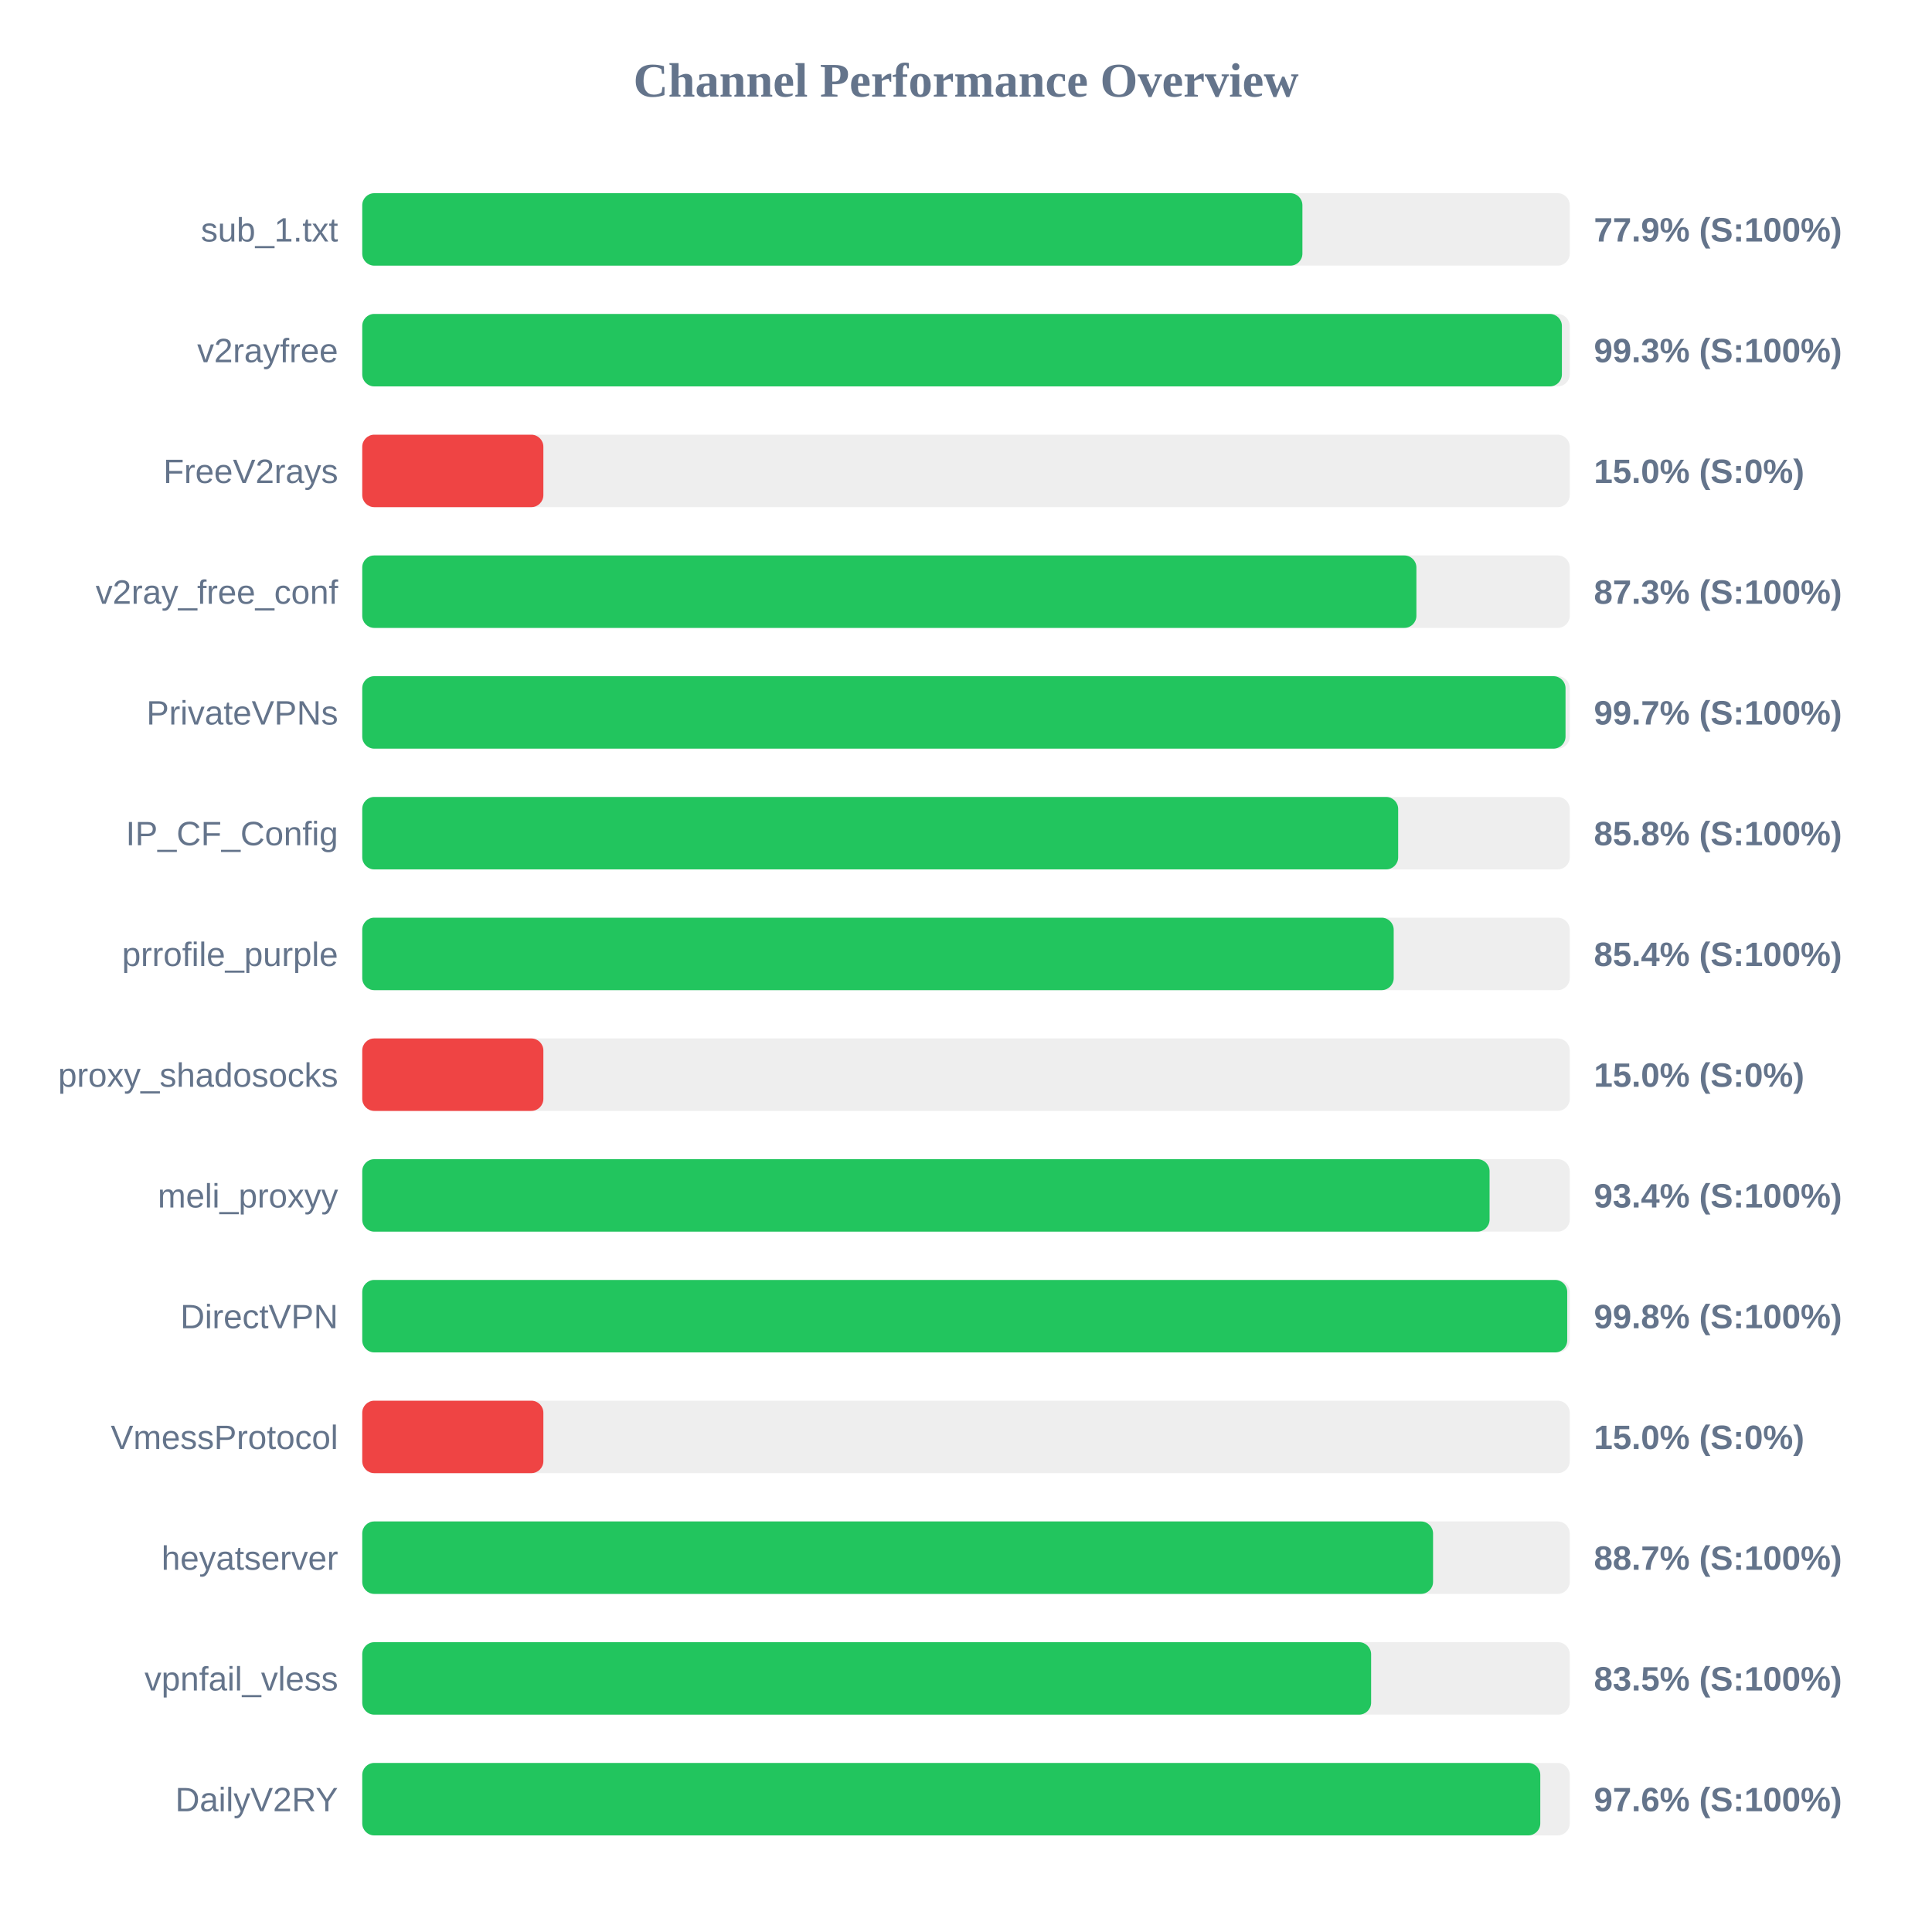
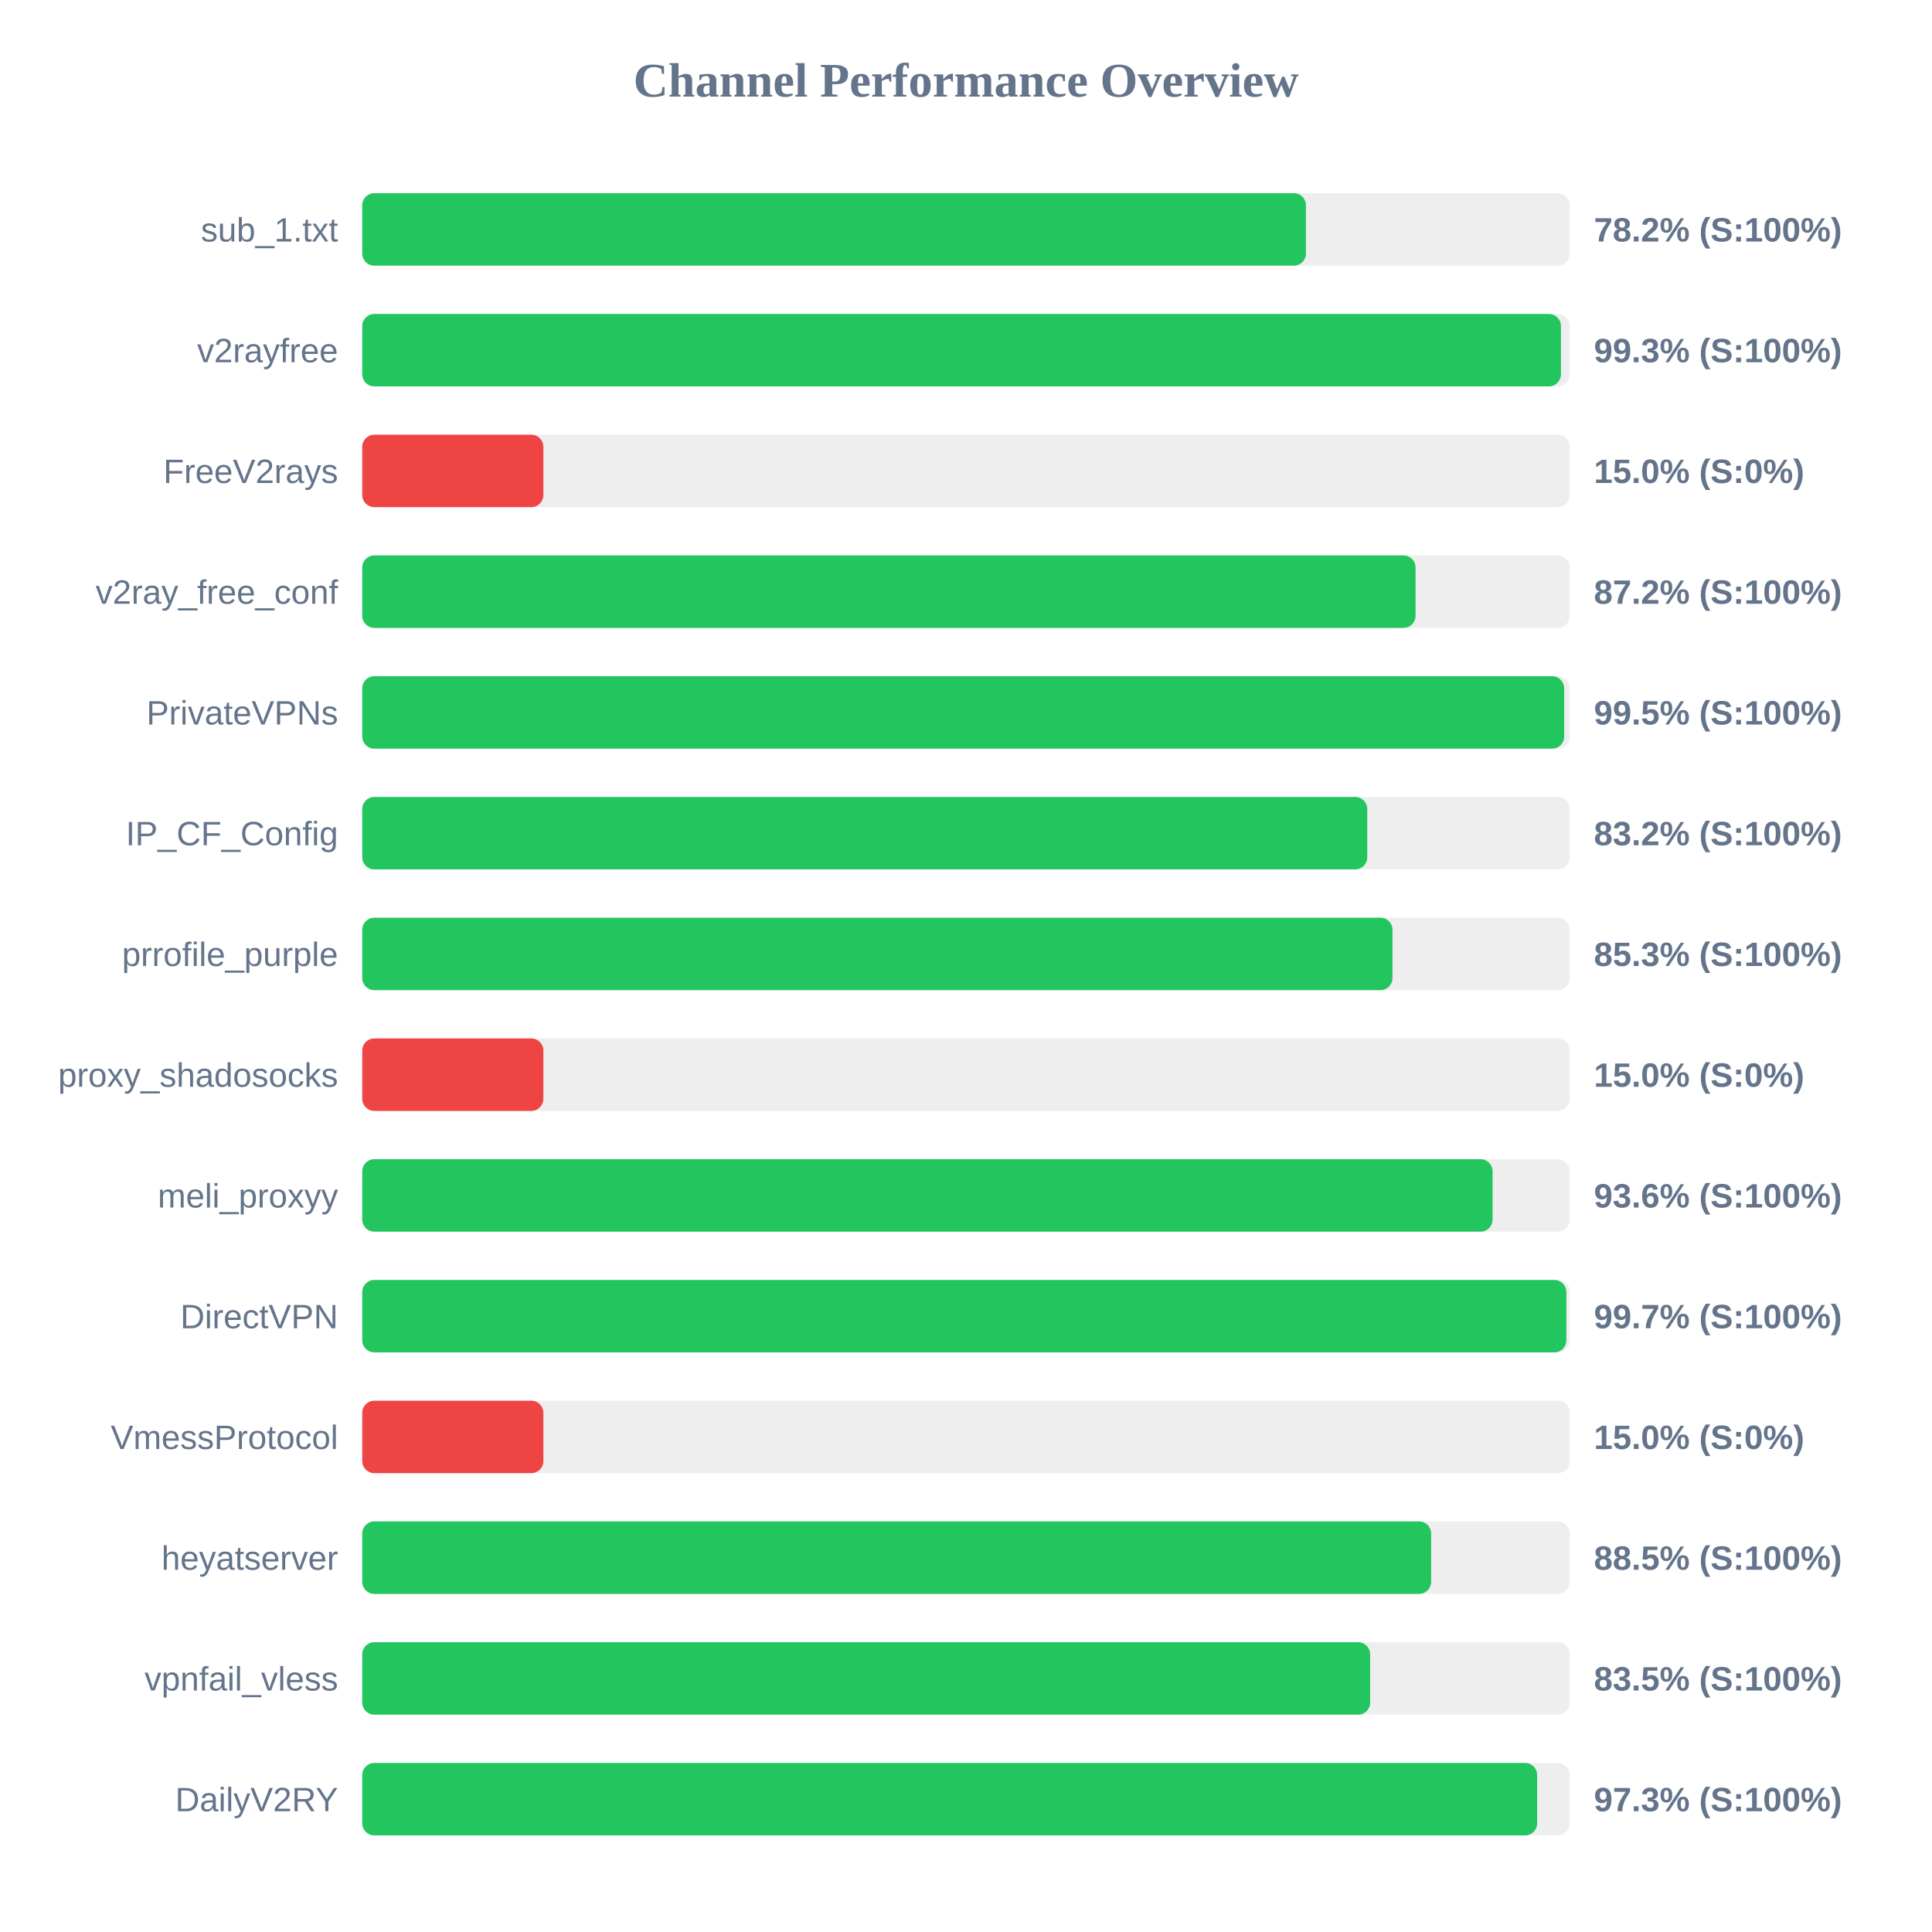
<svg xmlns="http://www.w3.org/2000/svg" width="800" height="800" version="1.1">
  <style>
        .row { font: 14px Arial; fill: #64748b; }
        .score { font: bold 14px Arial; fill: #64748b; }
    </style>
  <text x="400" y="40" text-anchor="middle" font-size="20px" font-weight="bold" fill="#64748b">Channel Performance Overview</text>
  <rect x="150" y="80" width="500" height="30" fill="#eee" rx="5" />
-   <rect x="150" y="80" width="389.3" height="30" fill="#22c55e" rx="5" />
+   <rect x="150" y="80" width="390.75" height="30" fill="#22c55e" rx="5" />
  <text x="140" y="100" text-anchor="end" class="row">sub_1.txt</text>
-   <text x="660" y="100" text-anchor="start" class="score">77.9% (S:100%)</text>
+   <text x="660" y="100" text-anchor="start" class="score">78.2% (S:100%)</text>
  <rect x="150" y="130" width="500" height="30" fill="#eee" rx="5" />
-   <rect x="150" y="130" width="496.75" height="30" fill="#22c55e" rx="5" />
+   <rect x="150" y="130" width="496.35" height="30" fill="#22c55e" rx="5" />
  <text x="140" y="150" text-anchor="end" class="row">v2rayfree</text>
  <text x="660" y="150" text-anchor="start" class="score">99.3% (S:100%)</text>
  <rect x="150" y="180" width="500" height="30" fill="#eee" rx="5" />
  <rect x="150" y="180" width="75.0" height="30" fill="#ef4444" rx="5" />
  <text x="140" y="200" text-anchor="end" class="row">FreeV2rays</text>
  <text x="660" y="200" text-anchor="start" class="score">15.0% (S:0%)</text>
  <rect x="150" y="230" width="500" height="30" fill="#eee" rx="5" />
-   <rect x="150" y="230" width="436.5" height="30" fill="#22c55e" rx="5" />
+   <rect x="150" y="230" width="436.15" height="30" fill="#22c55e" rx="5" />
  <text x="140" y="250" text-anchor="end" class="row">v2ray_free_conf</text>
-   <text x="660" y="250" text-anchor="start" class="score">87.3% (S:100%)</text>
+   <text x="660" y="250" text-anchor="start" class="score">87.2% (S:100%)</text>
  <rect x="150" y="280" width="500" height="30" fill="#eee" rx="5" />
-   <rect x="150" y="280" width="498.25" height="30" fill="#22c55e" rx="5" />
+   <rect x="150" y="280" width="497.7" height="30" fill="#22c55e" rx="5" />
  <text x="140" y="300" text-anchor="end" class="row">PrivateVPNs</text>
-   <text x="660" y="300" text-anchor="start" class="score">99.7% (S:100%)</text>
+   <text x="660" y="300" text-anchor="start" class="score">99.5% (S:100%)</text>
  <rect x="150" y="330" width="500" height="30" fill="#eee" rx="5" />
-   <rect x="150" y="330" width="428.95" height="30" fill="#22c55e" rx="5" />
+   <rect x="150" y="330" width="416.15" height="30" fill="#22c55e" rx="5" />
  <text x="140" y="350" text-anchor="end" class="row">IP_CF_Config</text>
-   <text x="660" y="350" text-anchor="start" class="score">85.8% (S:100%)</text>
+   <text x="660" y="350" text-anchor="start" class="score">83.2% (S:100%)</text>
  <rect x="150" y="380" width="500" height="30" fill="#eee" rx="5" />
-   <rect x="150" y="380" width="427.1" height="30" fill="#22c55e" rx="5" />
+   <rect x="150" y="380" width="426.6" height="30" fill="#22c55e" rx="5" />
  <text x="140" y="400" text-anchor="end" class="row">prrofile_purple</text>
-   <text x="660" y="400" text-anchor="start" class="score">85.4% (S:100%)</text>
+   <text x="660" y="400" text-anchor="start" class="score">85.3% (S:100%)</text>
  <rect x="150" y="430" width="500" height="30" fill="#eee" rx="5" />
  <rect x="150" y="430" width="75.0" height="30" fill="#ef4444" rx="5" />
  <text x="140" y="450" text-anchor="end" class="row">proxy_shadosocks</text>
  <text x="660" y="450" text-anchor="start" class="score">15.0% (S:0%)</text>
  <rect x="150" y="480" width="500" height="30" fill="#eee" rx="5" />
-   <rect x="150" y="480" width="466.8" height="30" fill="#22c55e" rx="5" />
+   <rect x="150" y="480" width="468.05" height="30" fill="#22c55e" rx="5" />
  <text x="140" y="500" text-anchor="end" class="row">meli_proxyy</text>
-   <text x="660" y="500" text-anchor="start" class="score">93.4% (S:100%)</text>
+   <text x="660" y="500" text-anchor="start" class="score">93.6% (S:100%)</text>
  <rect x="150" y="530" width="500" height="30" fill="#eee" rx="5" />
-   <rect x="150" y="530" width="498.95" height="30" fill="#22c55e" rx="5" />
+   <rect x="150" y="530" width="498.6" height="30" fill="#22c55e" rx="5" />
  <text x="140" y="550" text-anchor="end" class="row">DirectVPN</text>
-   <text x="660" y="550" text-anchor="start" class="score">99.8% (S:100%)</text>
+   <text x="660" y="550" text-anchor="start" class="score">99.7% (S:100%)</text>
  <rect x="150" y="580" width="500" height="30" fill="#eee" rx="5" />
  <rect x="150" y="580" width="75.0" height="30" fill="#ef4444" rx="5" />
  <text x="140" y="600" text-anchor="end" class="row">VmessProtocol</text>
  <text x="660" y="600" text-anchor="start" class="score">15.0% (S:0%)</text>
  <rect x="150" y="630" width="500" height="30" fill="#eee" rx="5" />
-   <rect x="150" y="630" width="443.4" height="30" fill="#22c55e" rx="5" />
+   <rect x="150" y="630" width="442.6" height="30" fill="#22c55e" rx="5" />
  <text x="140" y="650" text-anchor="end" class="row">heyatserver</text>
-   <text x="660" y="650" text-anchor="start" class="score">88.7% (S:100%)</text>
+   <text x="660" y="650" text-anchor="start" class="score">88.5% (S:100%)</text>
  <rect x="150" y="680" width="500" height="30" fill="#eee" rx="5" />
-   <rect x="150" y="680" width="417.75" height="30" fill="#22c55e" rx="5" />
+   <rect x="150" y="680" width="417.35" height="30" fill="#22c55e" rx="5" />
  <text x="140" y="700" text-anchor="end" class="row">vpnfail_vless</text>
  <text x="660" y="700" text-anchor="start" class="score">83.5% (S:100%)</text>
  <rect x="150" y="730" width="500" height="30" fill="#eee" rx="5" />
-   <rect x="150" y="730" width="487.8" height="30" fill="#22c55e" rx="5" />
+   <rect x="150" y="730" width="486.5" height="30" fill="#22c55e" rx="5" />
  <text x="140" y="750" text-anchor="end" class="row">DailyV2RY</text>
-   <text x="660" y="750" text-anchor="start" class="score">97.6% (S:100%)</text>
+   <text x="660" y="750" text-anchor="start" class="score">97.3% (S:100%)</text>
</svg>
